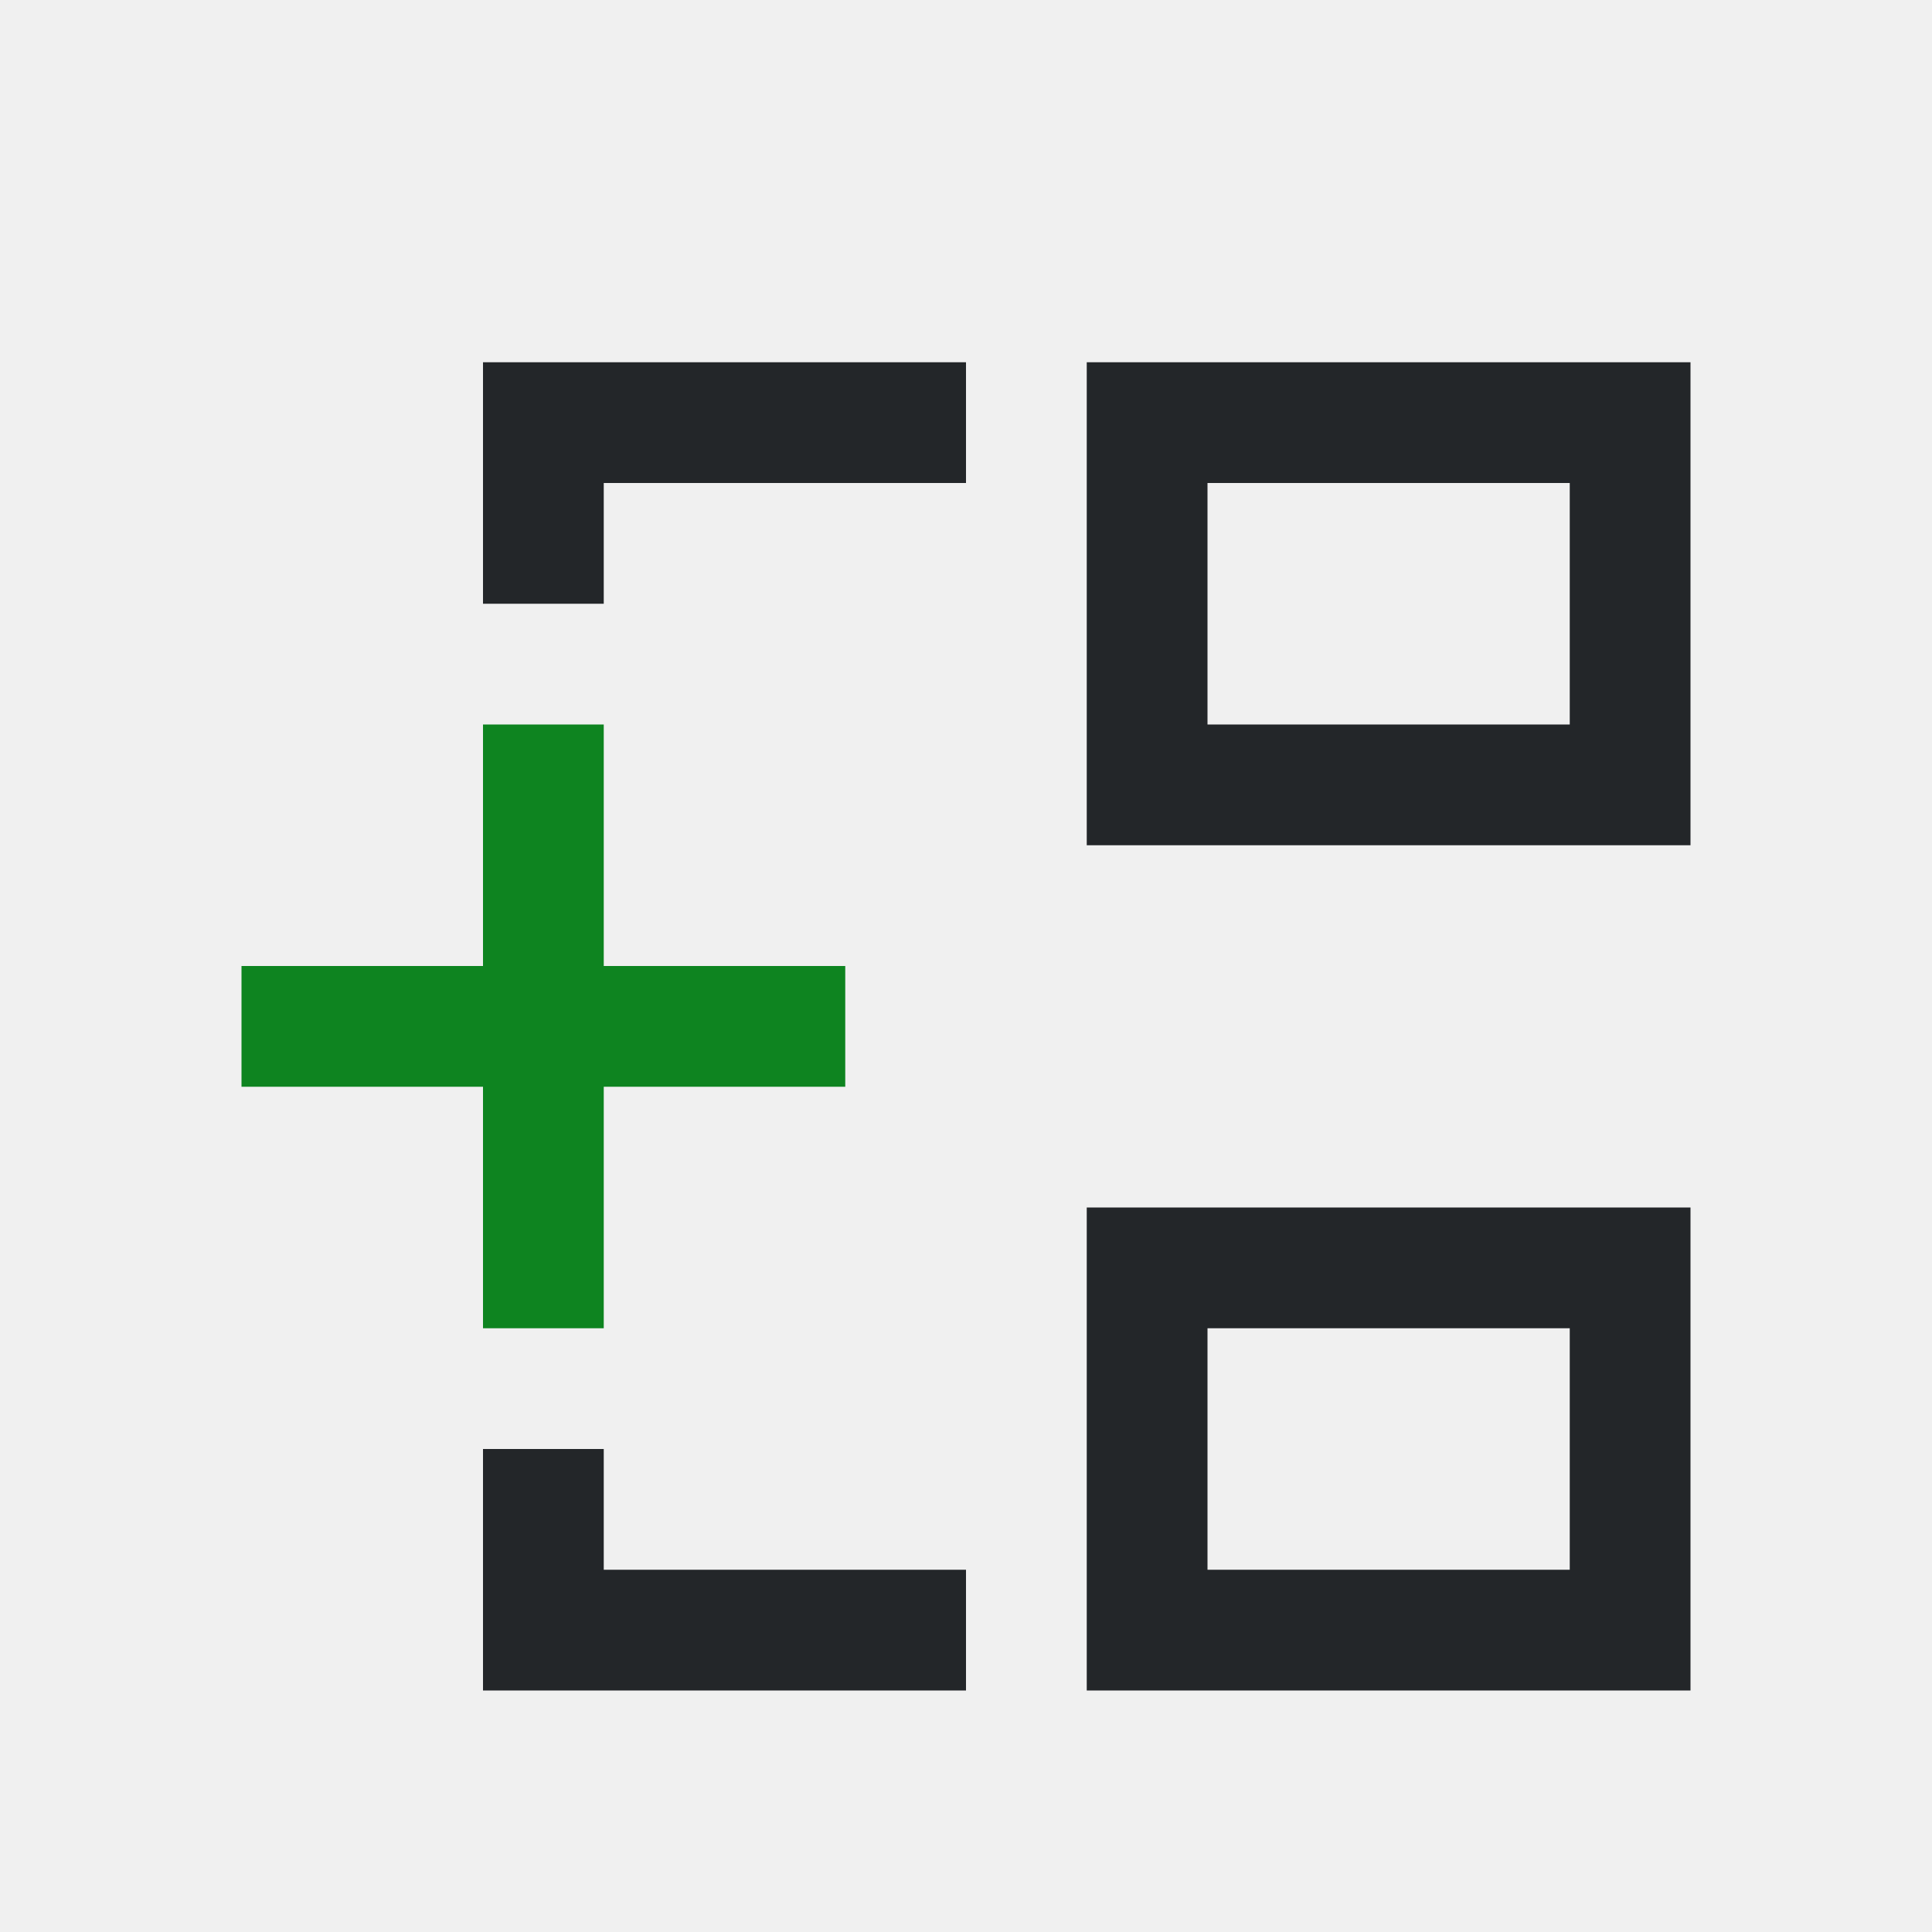
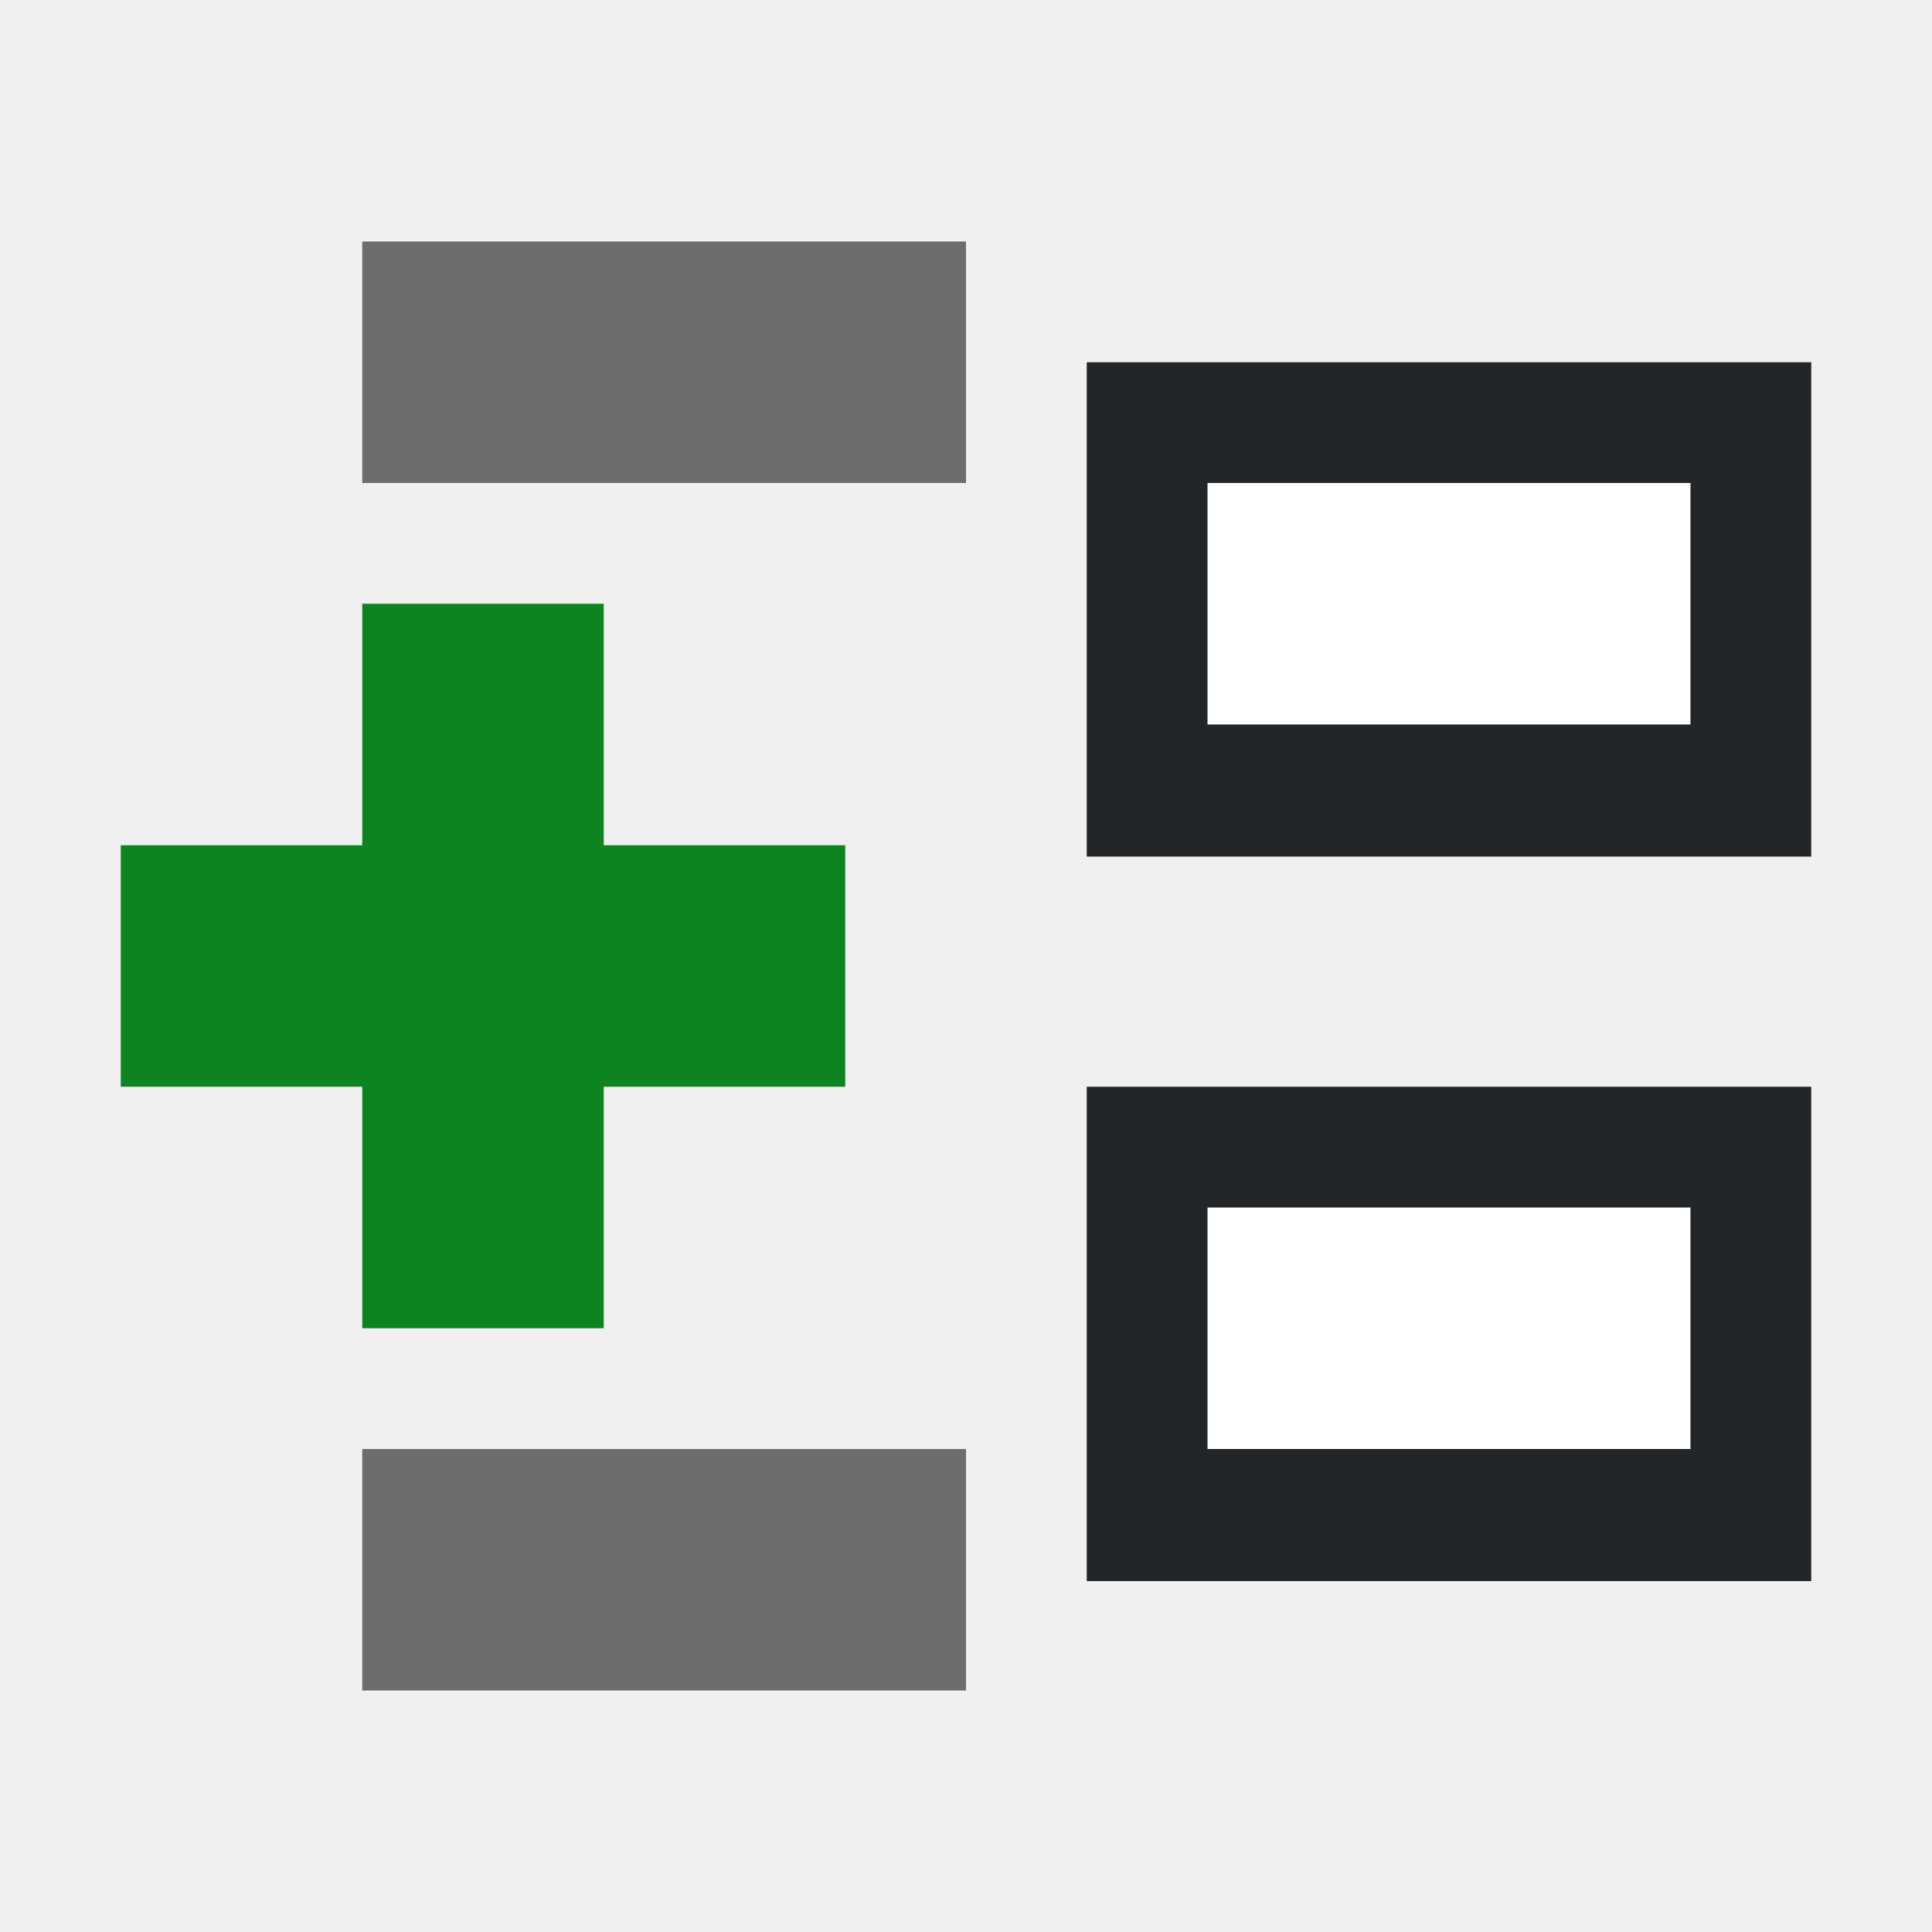
- <svg xmlns="http://www.w3.org/2000/svg" viewBox="0 0 16 16">
-   <path d="m4 6v2h-2v1h2v2h1v-2h2v-1h-2v-2z" fill="#0e8420" />
-   <path d="m4 3v1 1h1v-1h3v-1zm5 0v4h5v-4zm1 1h3v2h-3zm-1 6v4h5v-4zm1 1h3v2h-3zm-6 1v1 1h4v-1h-3v-1z" fill="#232629" />
+ <svg xmlns="http://www.w3.org/2000/svg" viewBox="0 0 16 16" version="1.1" id="svg6">
+   <defs id="defs10" />
+   <path style="fill:#6d6d6d;fill-opacity:1;stroke-width:0.791" id="path844" d="m 3,12 v 2 h 5 v -2 z" />
+   <path d="m 3,2 v 2 l 5,-10e-8 v -2 z" id="path2-8" style="fill:#6d6d6d;fill-opacity:1;stroke-width:0.791" />
+   <path d="m 3,5 3e-7,2 -2,3e-7 6e-7,2 2,5e-7 5e-7,2 2,10e-7 3e-7,-2 2,-3e-7 -3e-7,-2 -2,-2e-7 -3e-7,-2 z" id="path4-88" style="fill:#0e8420;fill-opacity:1" />
+   <rect style="opacity:1;fill:#ffffff;fill-opacity:1;fill-rule:evenodd;stroke:none;stroke-width:2;stroke-linecap:butt;stroke-linejoin:round;stroke-miterlimit:4;stroke-dasharray:none;stroke-opacity:1" id="rect845" width="4" height="2" x="10" y="4" ry="0" />
+   <rect ry="0" y="10" x="10" height="2" width="4" id="rect849" style="opacity:1;fill:#ffffff;fill-opacity:1;fill-rule:evenodd;stroke:none;stroke-width:2;stroke-linecap:butt;stroke-linejoin:round;stroke-miterlimit:4;stroke-dasharray:none;stroke-opacity:1" />
+   <path style="fill:#232629;fill-opacity:1" d="M 9,9 V 13.094 H 15 V 9 Z m 1,1 H 14 v 2 H 10 Z" id="path823" />
+   <path d="M 9,3 V 7.094 H 15 V 3 Z m 1,1 H 14 v 2 H 10 Z" id="path4-8" style="fill:#232629" />
</svg>
